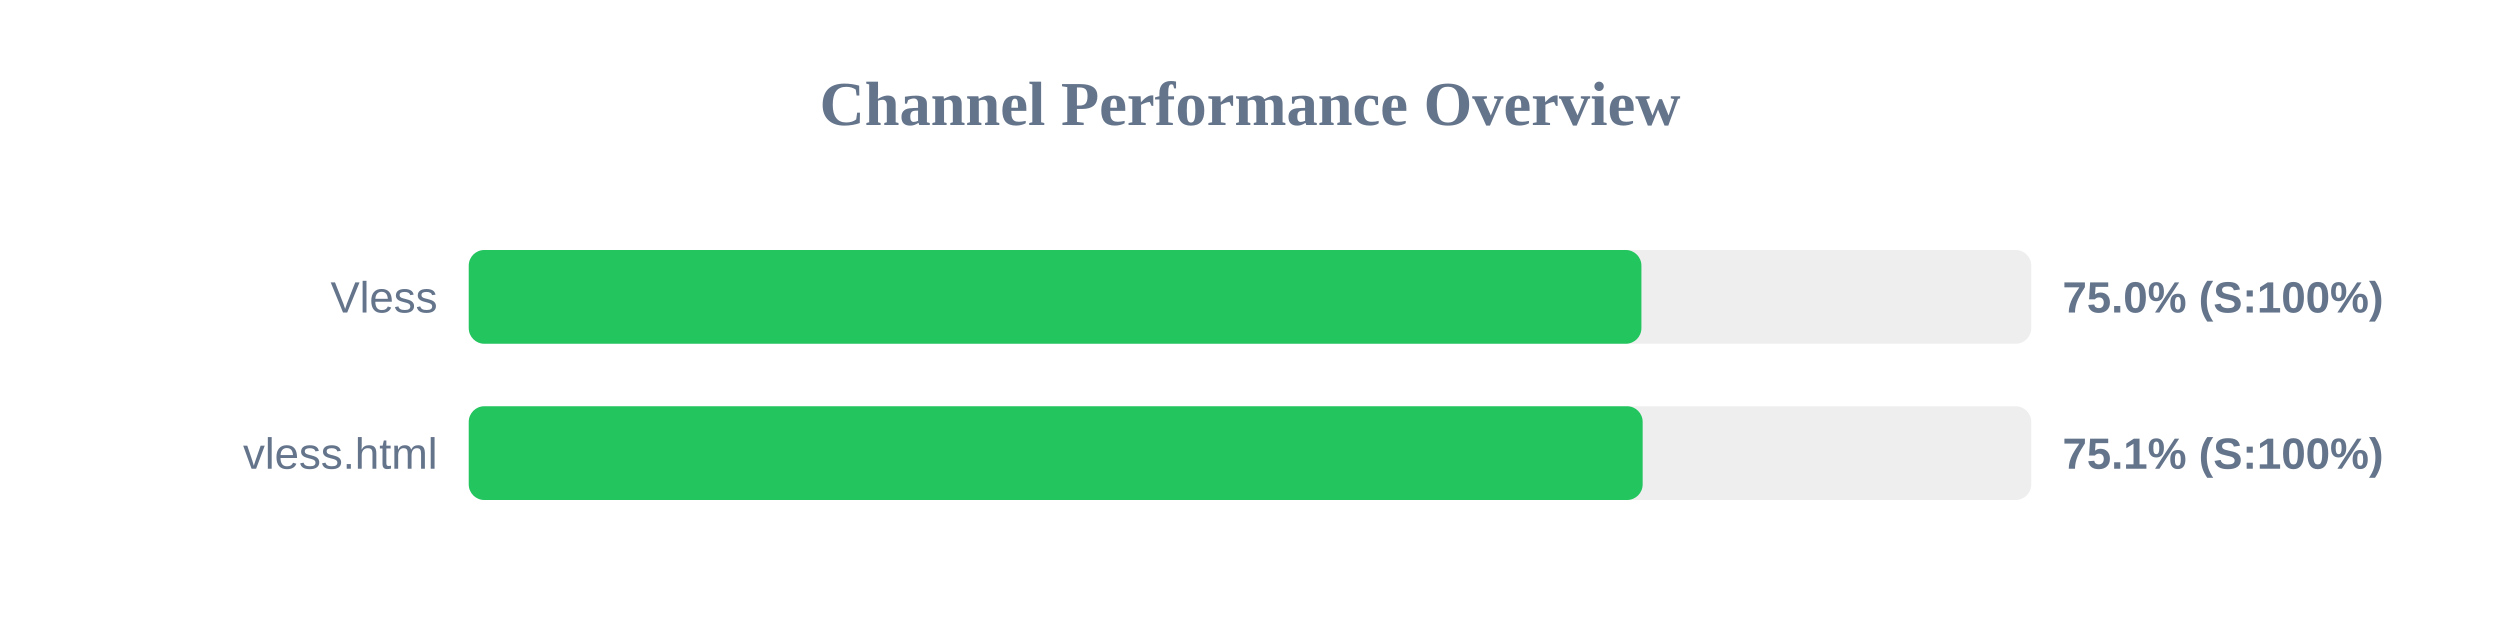
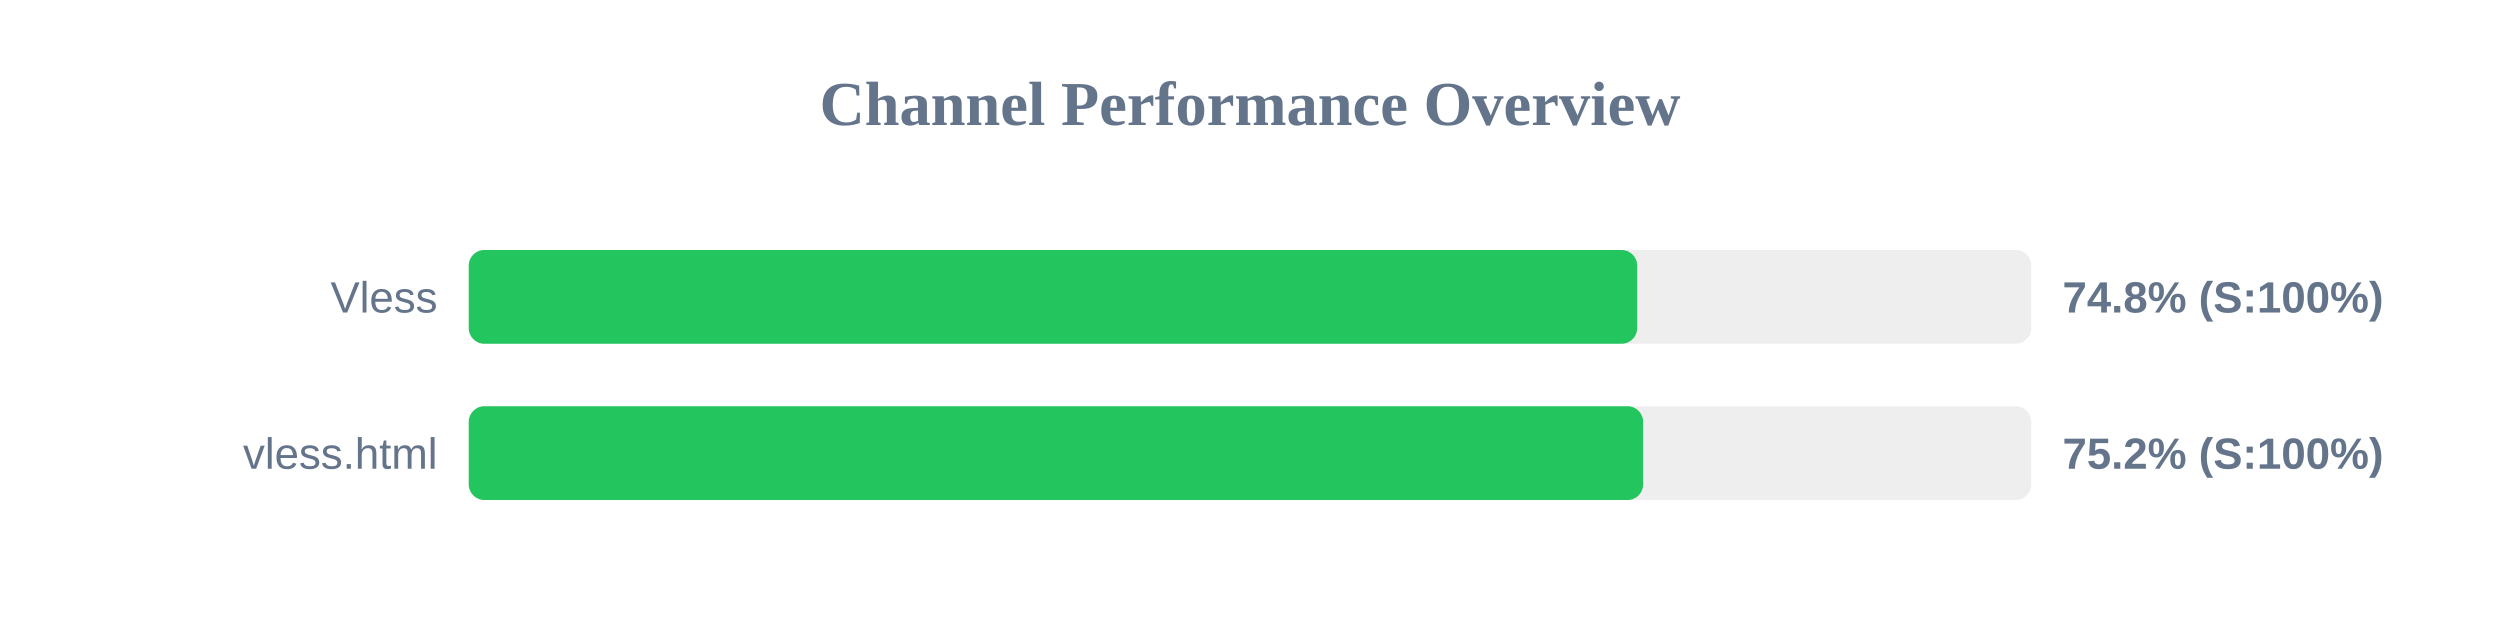
<svg xmlns="http://www.w3.org/2000/svg" width="800" height="200" version="1.1">
  <style>
        .row { font: 14px Arial; fill: #64748b; }
        .score { font: bold 14px Arial; fill: #64748b; }
    </style>
  <text x="400" y="40" text-anchor="middle" font-size="20px" font-weight="bold" fill="#64748b">Channel Performance Overview</text>
  <rect x="150" y="80" width="500" height="30" fill="#eee" rx="5" />
-   <rect x="150" y="80" width="375.25" height="30" fill="#22c55e" rx="5" />
+   <rect x="150" y="80" width="373.9" height="30" fill="#22c55e" rx="5" />
  <text x="140" y="100" text-anchor="end" class="row">Vless</text>
-   <text x="660" y="100" text-anchor="start" class="score">75.0% (S:100%)</text>
+   <text x="660" y="100" text-anchor="start" class="score">74.8% (S:100%)</text>
  <rect x="150" y="130" width="500" height="30" fill="#eee" rx="5" />
-   <rect x="150" y="130" width="375.65" height="30" fill="#22c55e" rx="5" />
+   <rect x="150" y="130" width="375.8" height="30" fill="#22c55e" rx="5" />
  <text x="140" y="150" text-anchor="end" class="row">vless.html</text>
-   <text x="660" y="150" text-anchor="start" class="score">75.1% (S:100%)</text>
+   <text x="660" y="150" text-anchor="start" class="score">75.2% (S:100%)</text>
</svg>
